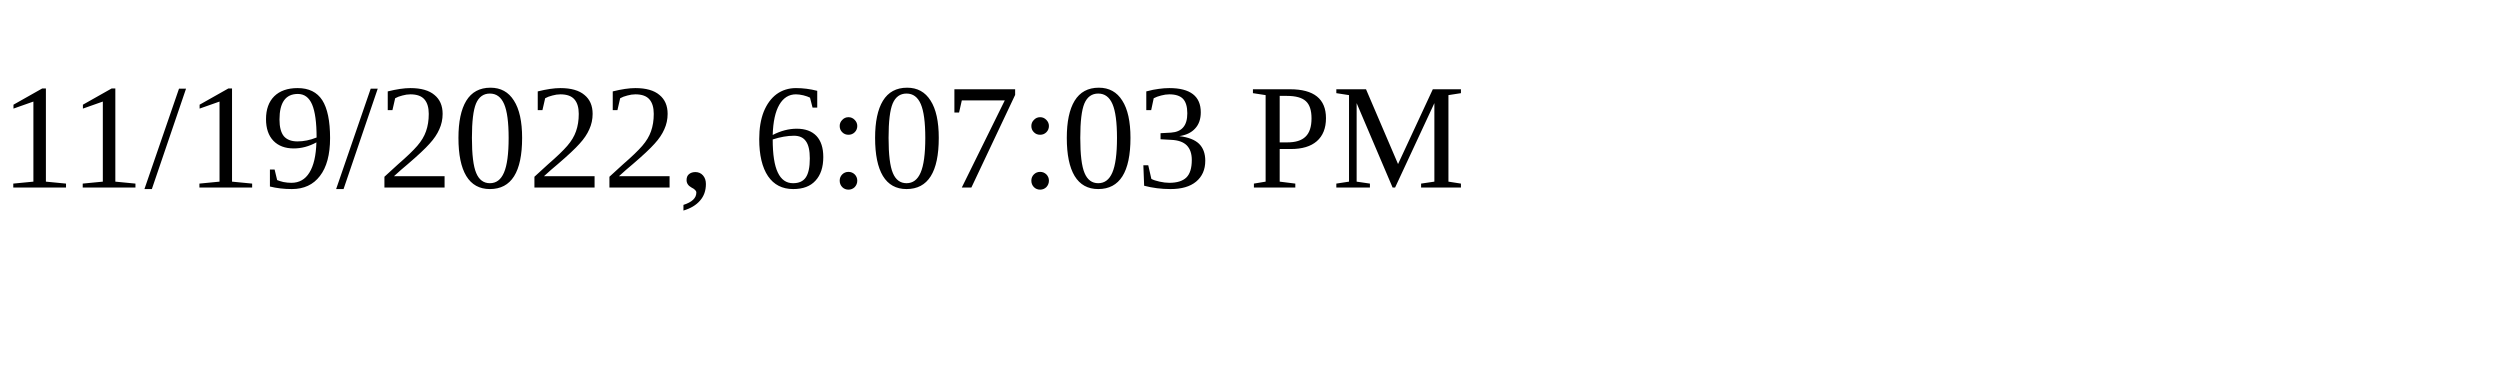
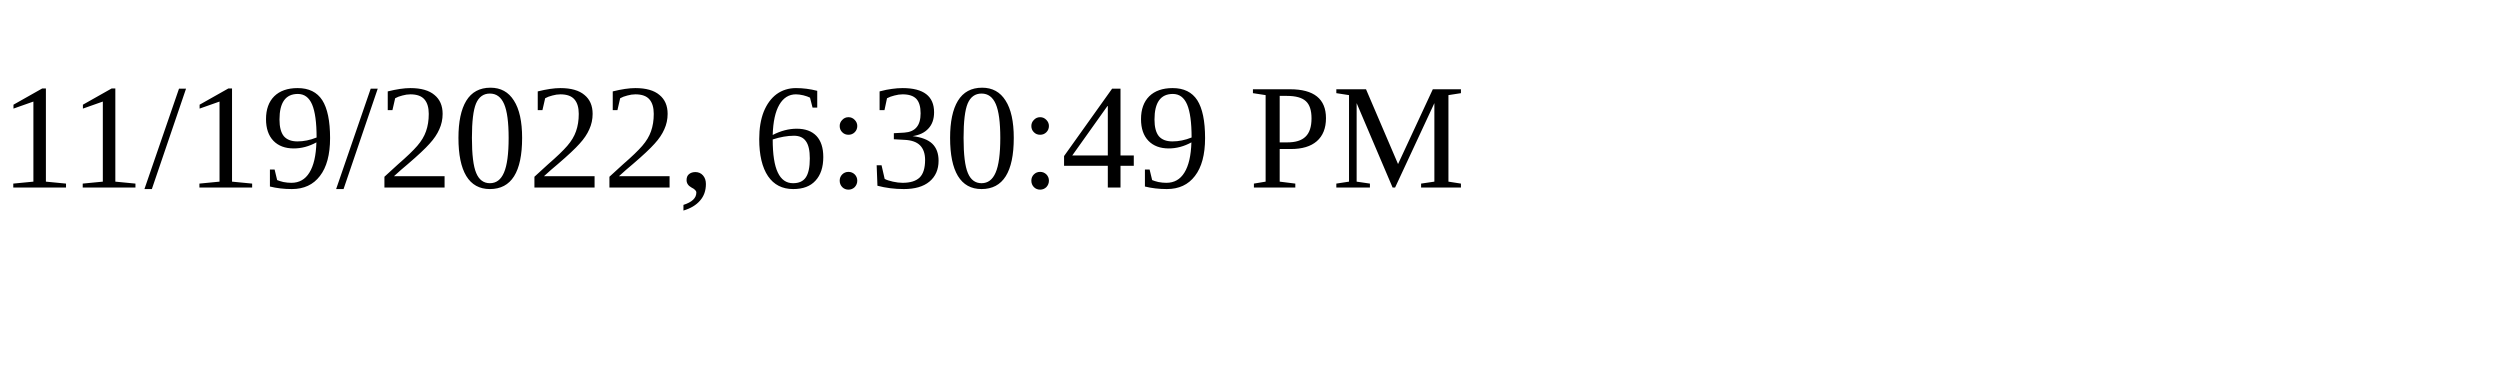
<svg xmlns="http://www.w3.org/2000/svg" height="30" width="200">
-   <text x="0" y="15">11/19/2022, 6:07:03 PM</text>
+   <text x="0" y="15">11/19/2022, 6:30:49 PM</text>
</svg>
